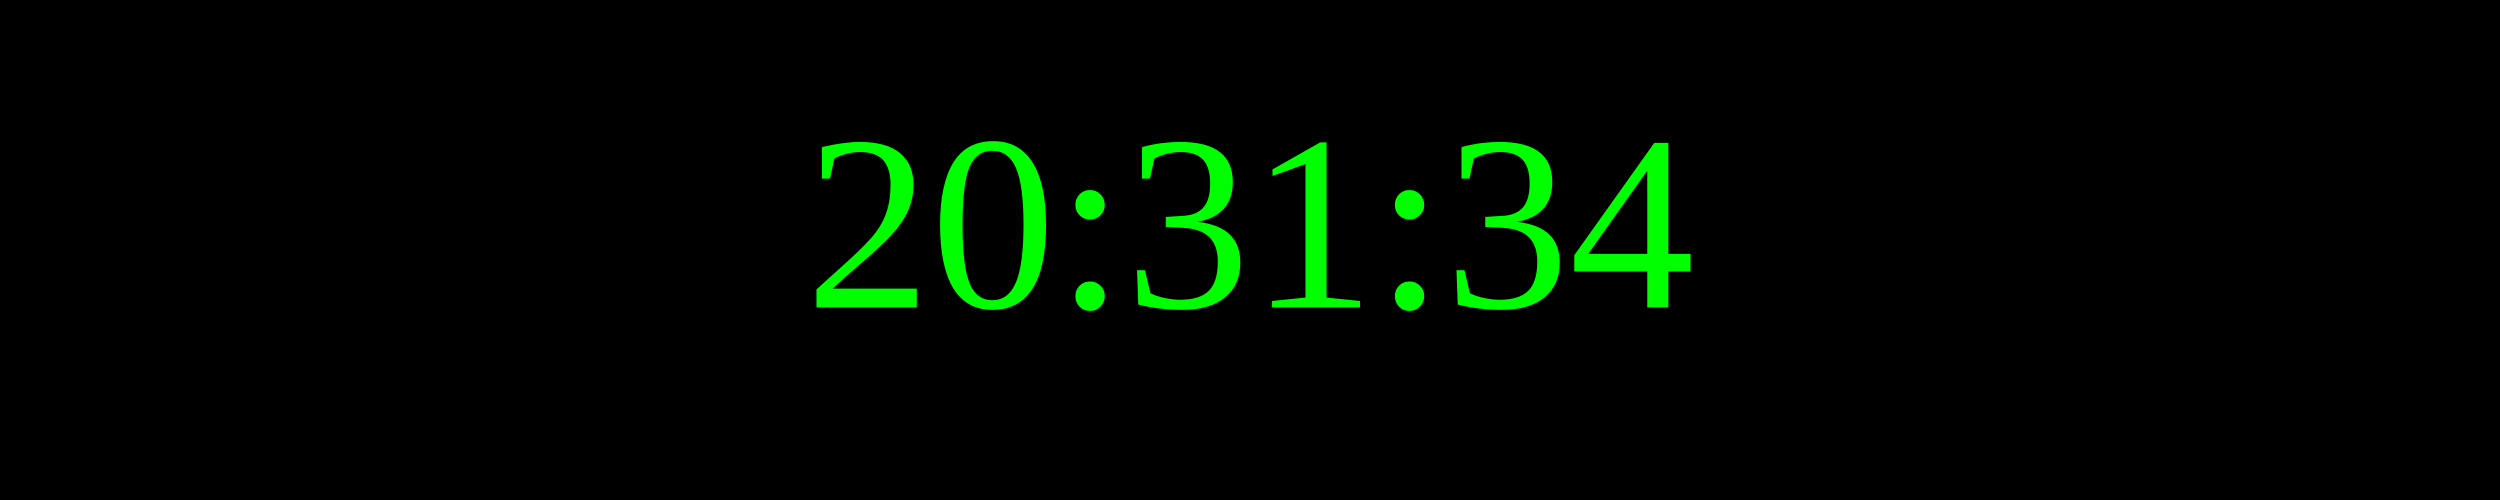
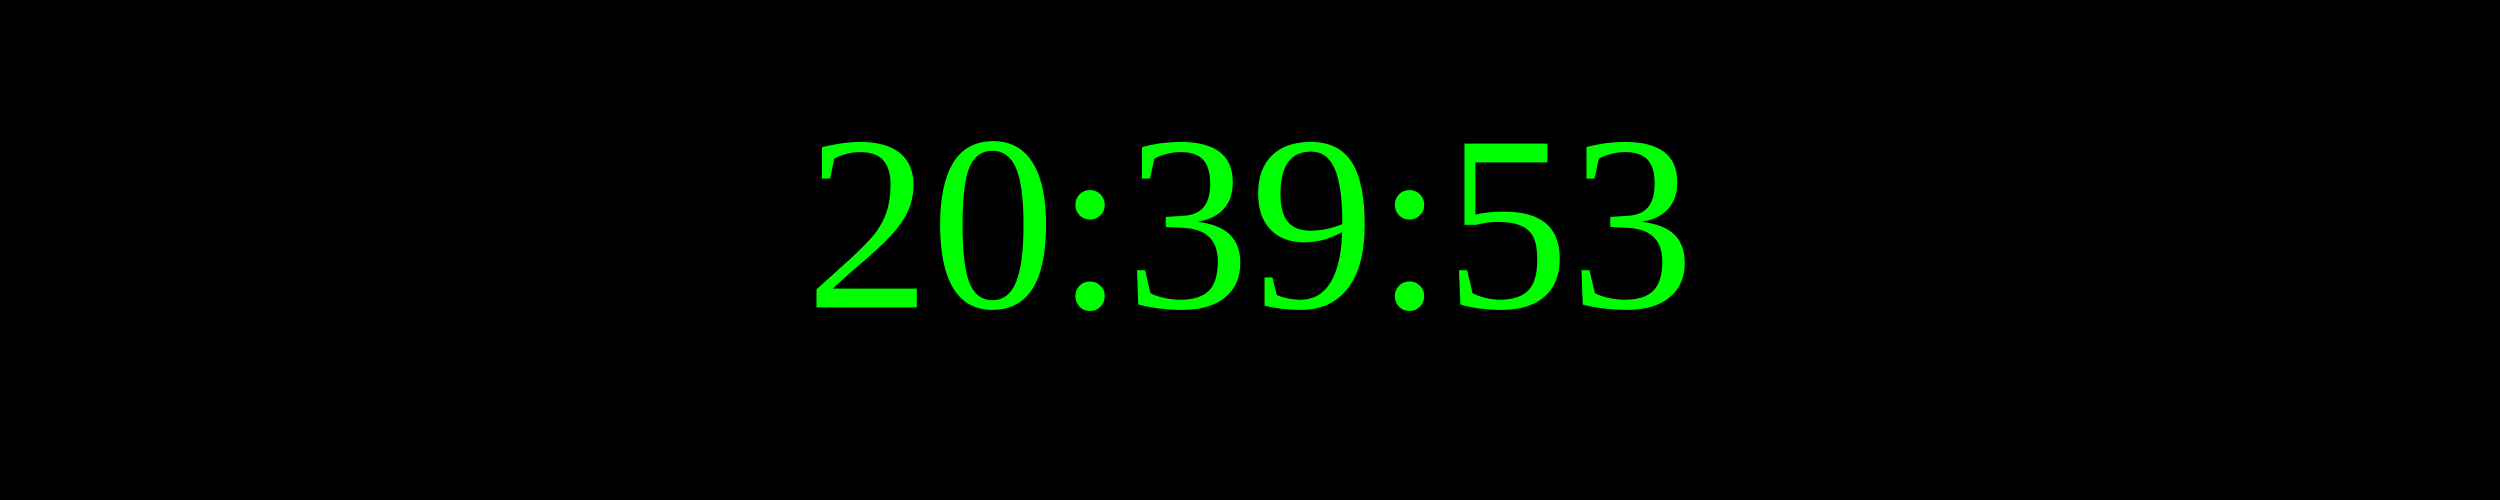
<svg xmlns="http://www.w3.org/2000/svg" width="250" height="50">
  <rect width="100%" height="100%" fill="black" />
  <text x="50%" y="50%" font-size="25" fill="lime" text-anchor="middle" dominant-baseline="middle">
- 20:31:34
+ 20:39:53
</text>
</svg>
